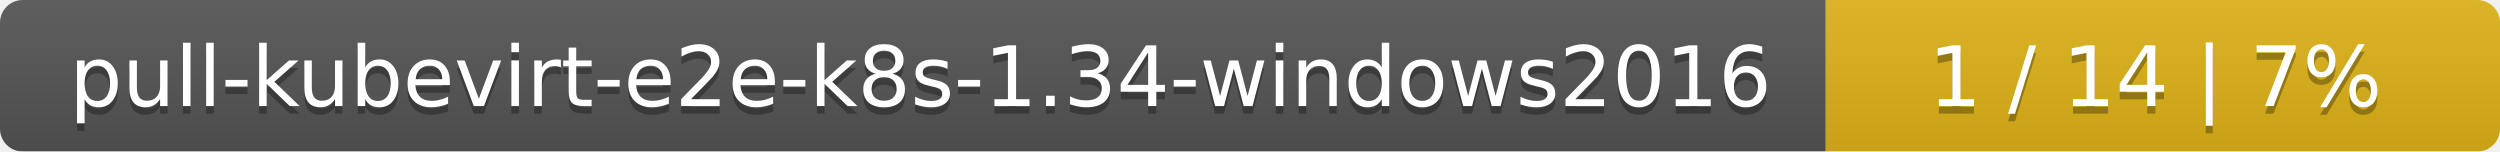
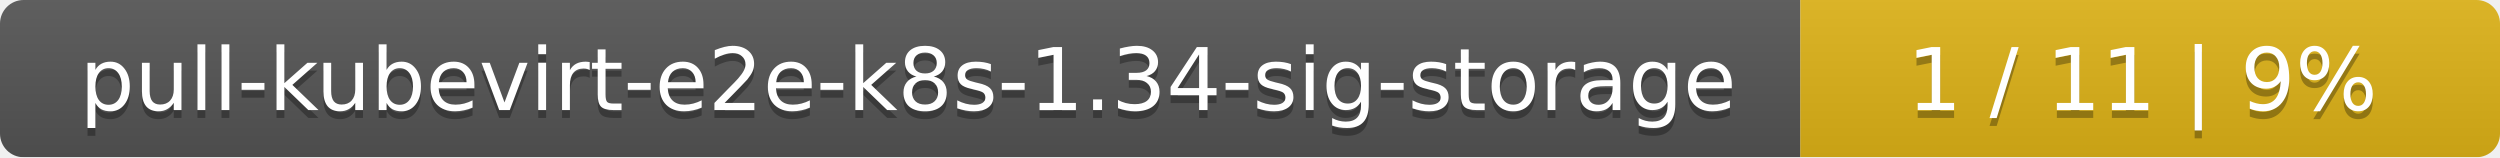
- <svg xmlns="http://www.w3.org/2000/svg" width="330" height="20">
+ <svg xmlns="http://www.w3.org/2000/svg" width="318" height="20">
  <linearGradient id="smooth" x2="0" y2="100%">
    <stop offset="0" stop-color="#bbb" stop-opacity=".1" />
    <stop offset="1" stop-opacity=".1" />
  </linearGradient>
  <mask id="round">
-     <rect width="330" height="20" rx="3" fill="#fff" />
+     <rect width="318" height="20" rx="3" fill="#fff" />
  </mask>
  <g mask="url(#round)">
-     <rect width="241" height="20" fill="#555" />
-     <rect x="241" width="89" height="20" fill="#dfb317" />
-     <rect width="330" height="20" fill="url(#smooth)" />
+     <rect width="229" height="20" fill="#555" />
+     <rect x="229" width="89" height="20" fill="#dfb317" />
+     <rect width="318" height="20" fill="url(#smooth)" />
  </g>
  <g fill="#fff" text-anchor="middle" font-family="DejaVu Sans,Verdana,Geneva,sans-serif" font-size="11">
-     <text x="121.5" y="15" fill="#010101" fill-opacity=".3">pull-kubevirt-e2e-k8s-1.34-windows2016</text>
-     <text x="121.5" y="14">pull-kubevirt-e2e-k8s-1.34-windows2016</text>
-     <text x="284.5" y="15" fill="#010101" fill-opacity=".3">1 / 14    |    7%</text>
-     <text x="284.5" y="14">1 / 14    |    7%</text>
+     <text x="115.5" y="15" fill="#010101" fill-opacity=".3">pull-kubevirt-e2e-k8s-1.34-sig-storage</text>
+     <text x="115.5" y="14">pull-kubevirt-e2e-k8s-1.34-sig-storage</text>
+     <text x="272.5" y="15" fill="#010101" fill-opacity=".3">1 / 11    |    9%</text>
+     <text x="272.5" y="14">1 / 11    |    9%</text>
  </g>
</svg>
